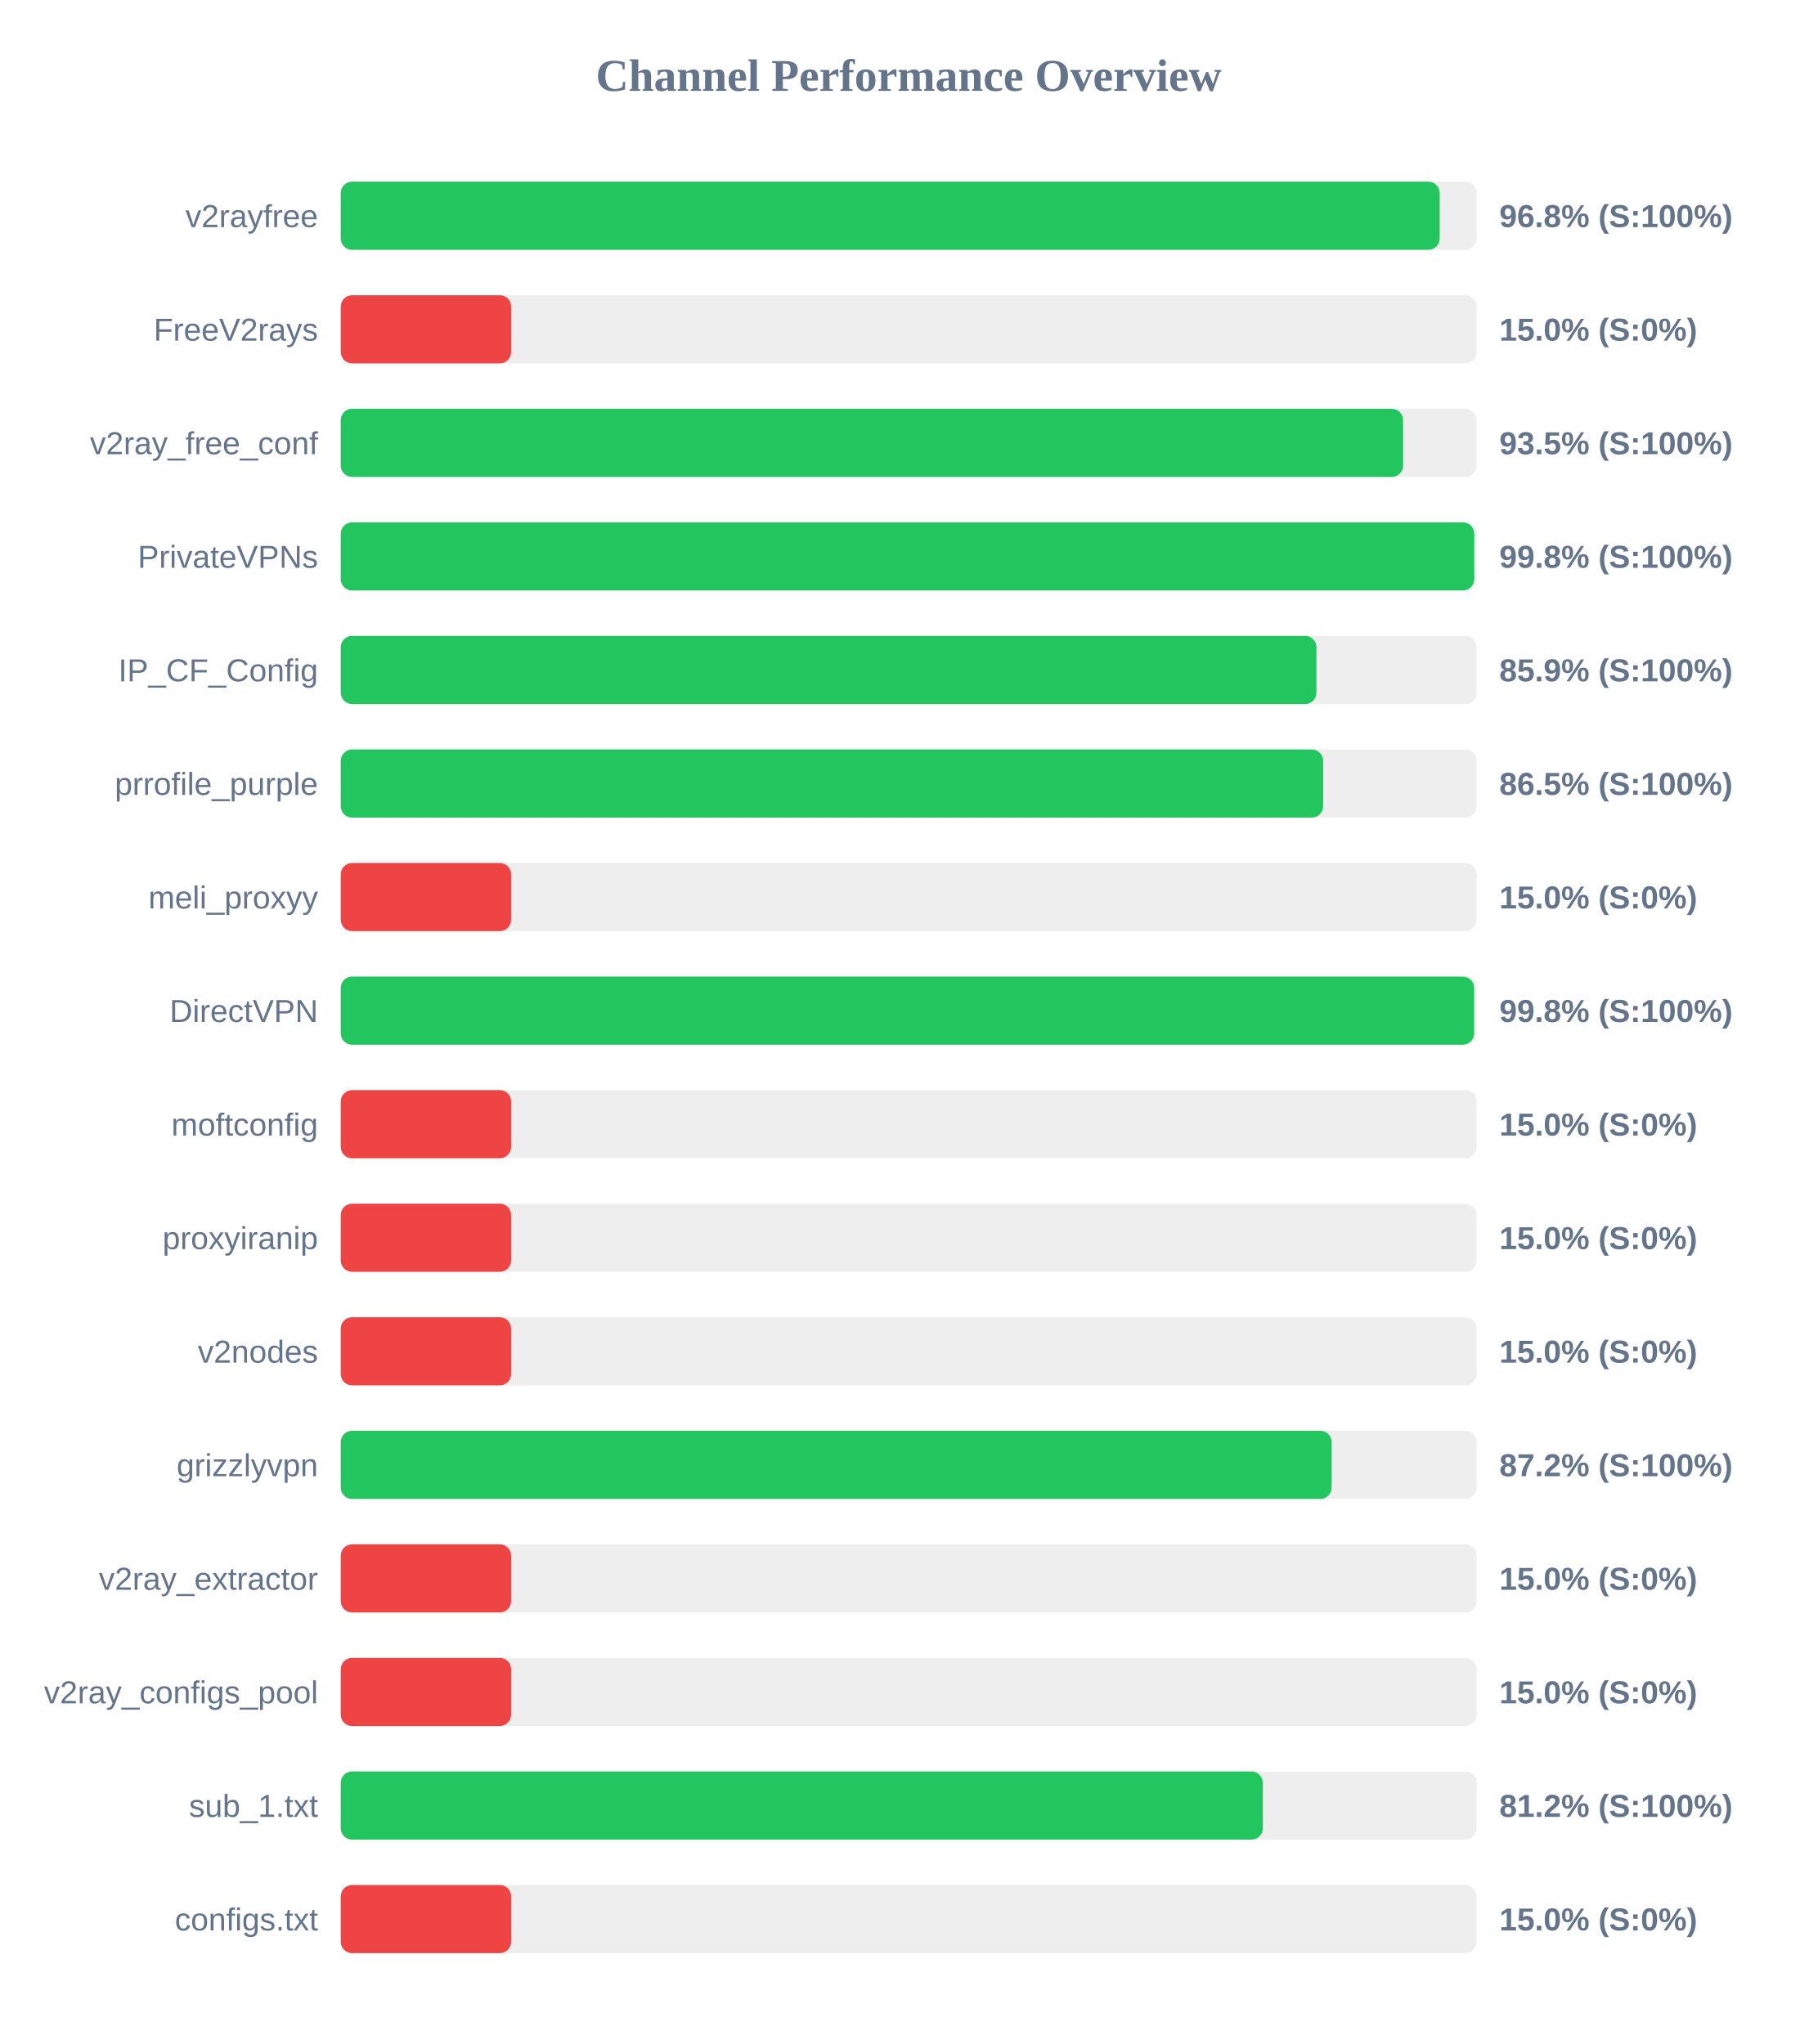
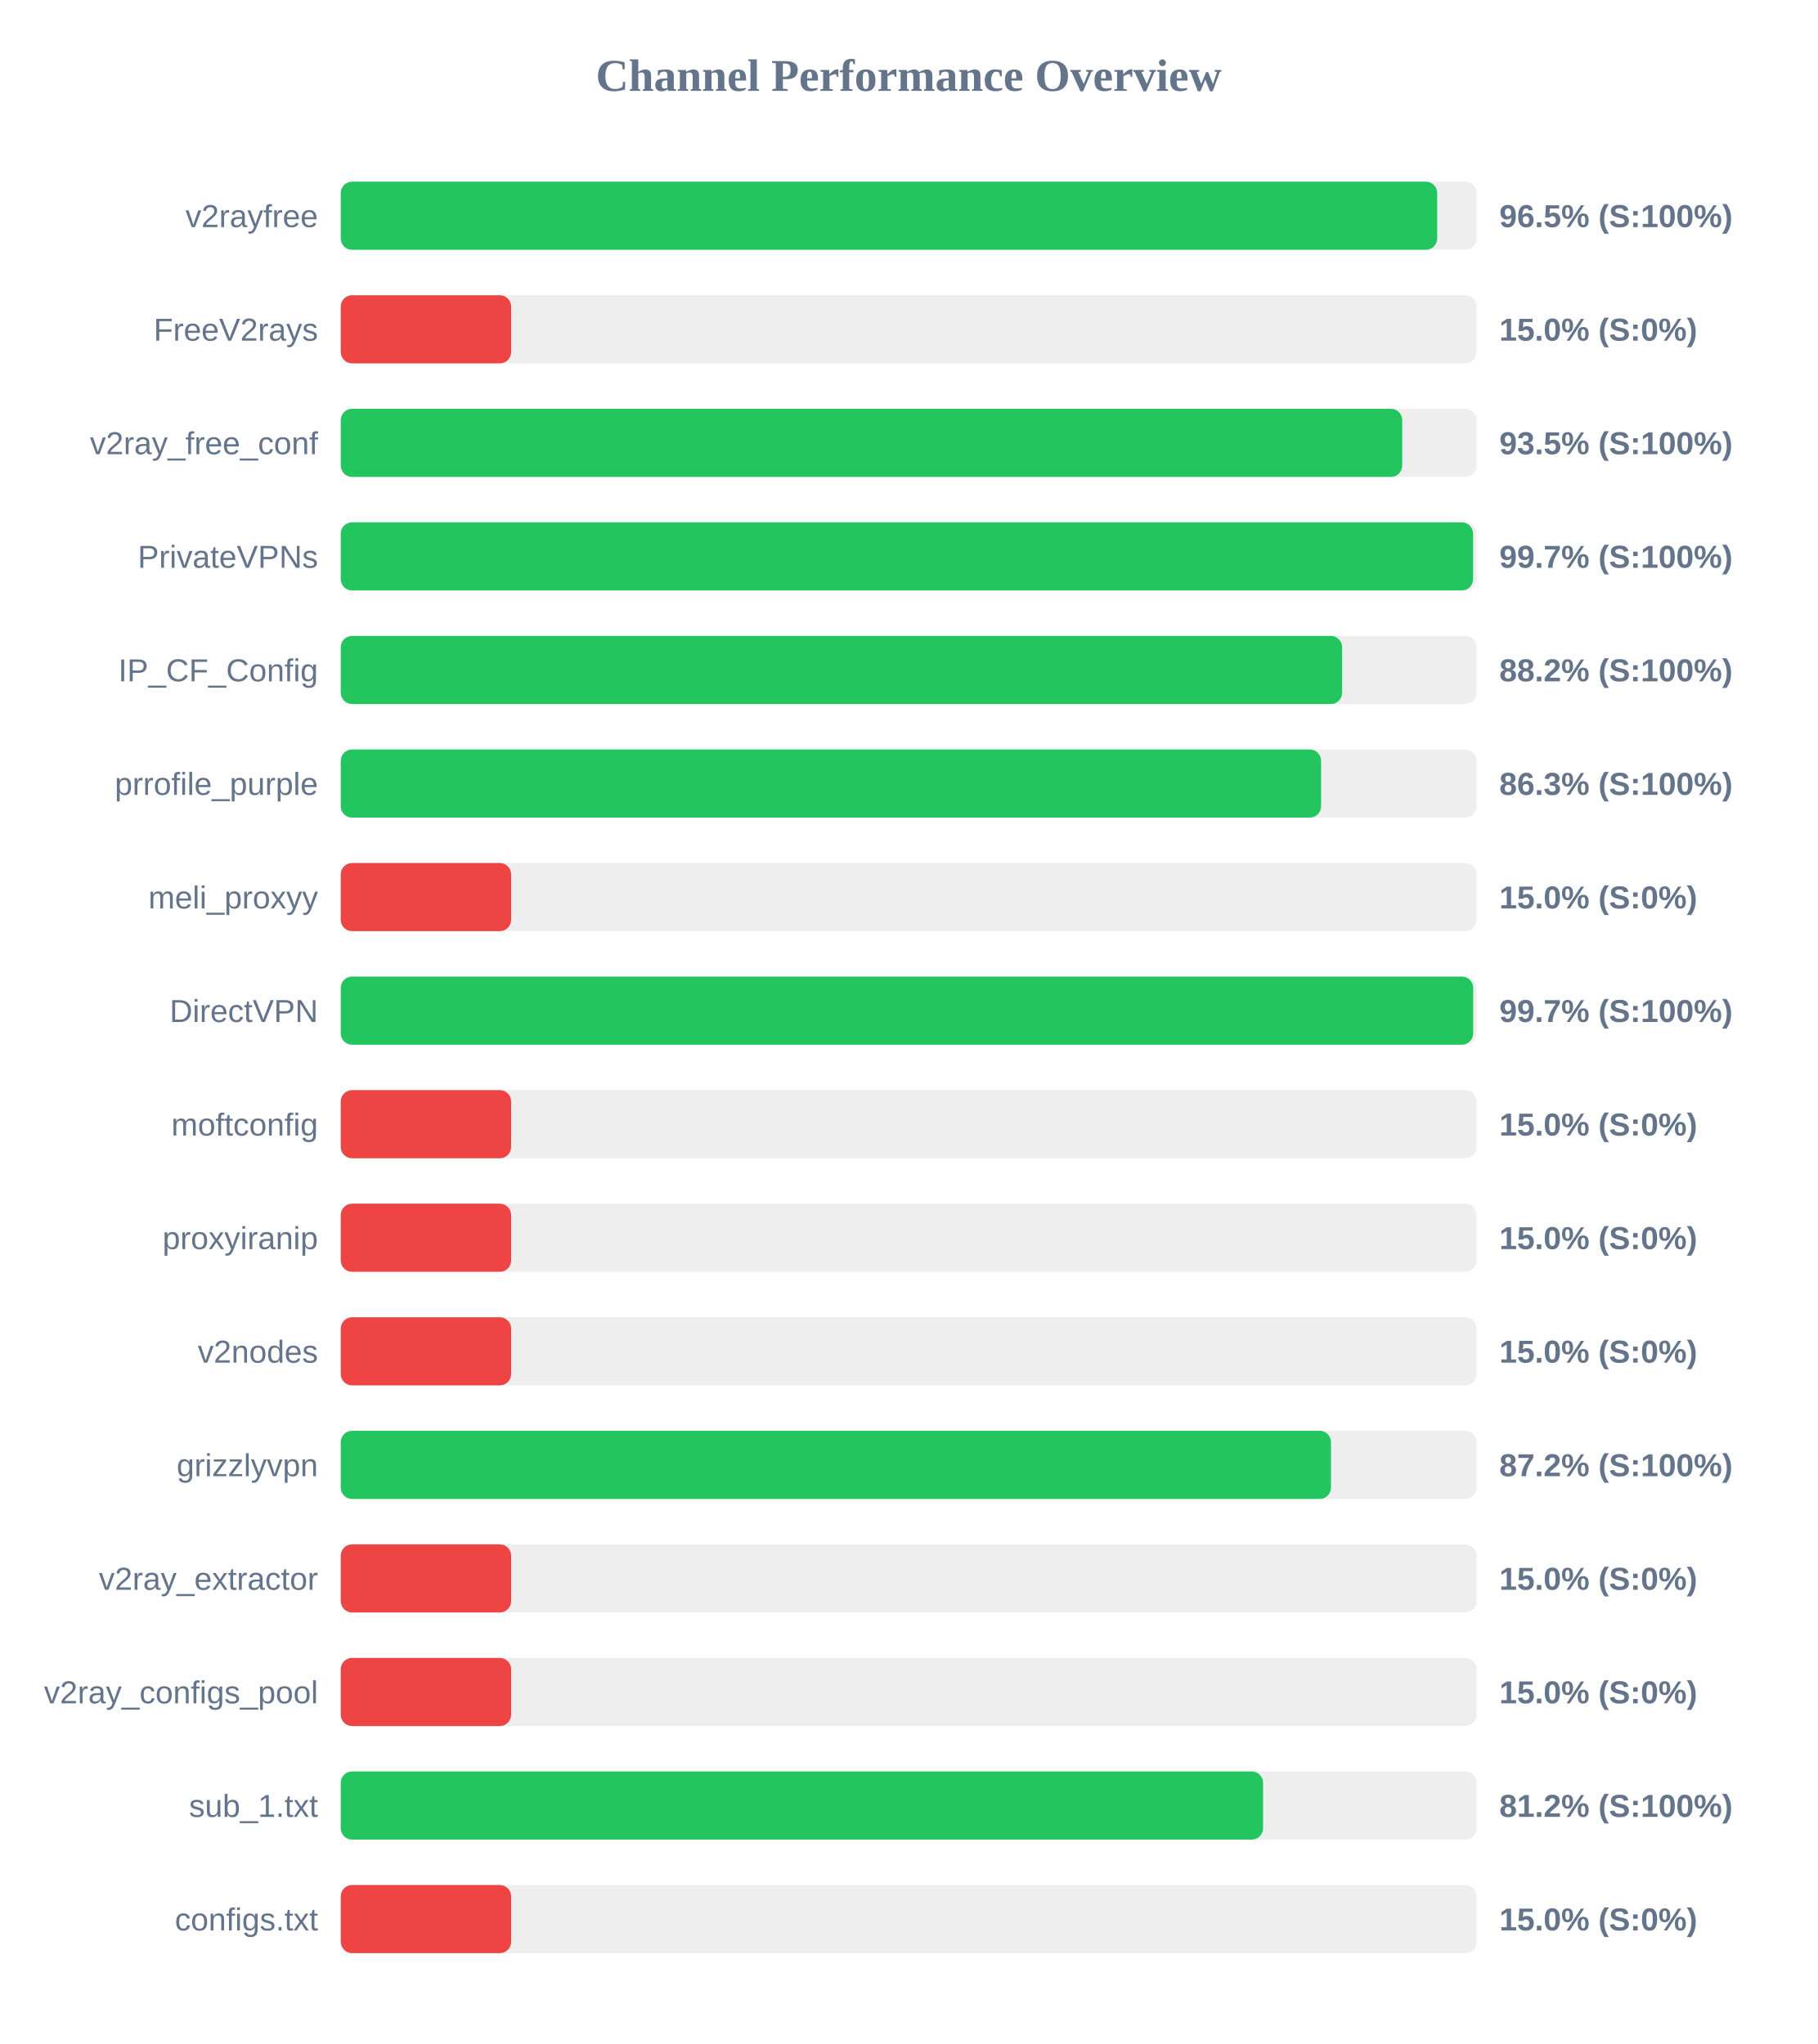
<svg xmlns="http://www.w3.org/2000/svg" width="800" height="900" version="1.1">
  <style>
        .row { font: 14px Arial; fill: #64748b; }
        .score { font: bold 14px Arial; fill: #64748b; }
    </style>
  <text x="400" y="40" text-anchor="middle" font-size="20px" font-weight="bold" fill="#64748b">Channel Performance Overview</text>
  <rect x="150" y="80" width="500" height="30" fill="#eee" rx="5" />
-   <rect x="150" y="80" width="483.75" height="30" fill="#22c55e" rx="5" />
+   <rect x="150" y="80" width="482.65" height="30" fill="#22c55e" rx="5" />
  <text x="140" y="100" text-anchor="end" class="row">v2rayfree</text>
-   <text x="660" y="100" text-anchor="start" class="score">96.8% (S:100%)</text>
+   <text x="660" y="100" text-anchor="start" class="score">96.5% (S:100%)</text>
  <rect x="150" y="130" width="500" height="30" fill="#eee" rx="5" />
  <rect x="150" y="130" width="75.0" height="30" fill="#ef4444" rx="5" />
  <text x="140" y="150" text-anchor="end" class="row">FreeV2rays</text>
  <text x="660" y="150" text-anchor="start" class="score">15.0% (S:0%)</text>
  <rect x="150" y="180" width="500" height="30" fill="#eee" rx="5" />
-   <rect x="150" y="180" width="467.65" height="30" fill="#22c55e" rx="5" />
+   <rect x="150" y="180" width="467.25" height="30" fill="#22c55e" rx="5" />
  <text x="140" y="200" text-anchor="end" class="row">v2ray_free_conf</text>
  <text x="660" y="200" text-anchor="start" class="score">93.5% (S:100%)</text>
  <rect x="150" y="230" width="500" height="30" fill="#eee" rx="5" />
-   <rect x="150" y="230" width="498.95" height="30" fill="#22c55e" rx="5" />
+   <rect x="150" y="230" width="498.45" height="30" fill="#22c55e" rx="5" />
  <text x="140" y="250" text-anchor="end" class="row">PrivateVPNs</text>
-   <text x="660" y="250" text-anchor="start" class="score">99.8% (S:100%)</text>
+   <text x="660" y="250" text-anchor="start" class="score">99.7% (S:100%)</text>
  <rect x="150" y="280" width="500" height="30" fill="#eee" rx="5" />
-   <rect x="150" y="280" width="429.5" height="30" fill="#22c55e" rx="5" />
+   <rect x="150" y="280" width="440.8" height="30" fill="#22c55e" rx="5" />
  <text x="140" y="300" text-anchor="end" class="row">IP_CF_Config</text>
-   <text x="660" y="300" text-anchor="start" class="score">85.9% (S:100%)</text>
+   <text x="660" y="300" text-anchor="start" class="score">88.2% (S:100%)</text>
  <rect x="150" y="330" width="500" height="30" fill="#eee" rx="5" />
-   <rect x="150" y="330" width="432.45" height="30" fill="#22c55e" rx="5" />
+   <rect x="150" y="330" width="431.55" height="30" fill="#22c55e" rx="5" />
  <text x="140" y="350" text-anchor="end" class="row">prrofile_purple</text>
-   <text x="660" y="350" text-anchor="start" class="score">86.5% (S:100%)</text>
+   <text x="660" y="350" text-anchor="start" class="score">86.3% (S:100%)</text>
  <rect x="150" y="380" width="500" height="30" fill="#eee" rx="5" />
  <rect x="150" y="380" width="75.0" height="30" fill="#ef4444" rx="5" />
  <text x="140" y="400" text-anchor="end" class="row">meli_proxyy</text>
  <text x="660" y="400" text-anchor="start" class="score">15.0% (S:0%)</text>
  <rect x="150" y="430" width="500" height="30" fill="#eee" rx="5" />
-   <rect x="150" y="430" width="498.9" height="30" fill="#22c55e" rx="5" />
+   <rect x="150" y="430" width="498.5" height="30" fill="#22c55e" rx="5" />
  <text x="140" y="450" text-anchor="end" class="row">DirectVPN</text>
-   <text x="660" y="450" text-anchor="start" class="score">99.8% (S:100%)</text>
+   <text x="660" y="450" text-anchor="start" class="score">99.7% (S:100%)</text>
  <rect x="150" y="480" width="500" height="30" fill="#eee" rx="5" />
  <rect x="150" y="480" width="75.0" height="30" fill="#ef4444" rx="5" />
  <text x="140" y="500" text-anchor="end" class="row">moftconfig</text>
  <text x="660" y="500" text-anchor="start" class="score">15.0% (S:0%)</text>
  <rect x="150" y="530" width="500" height="30" fill="#eee" rx="5" />
  <rect x="150" y="530" width="75.0" height="30" fill="#ef4444" rx="5" />
  <text x="140" y="550" text-anchor="end" class="row">proxyiranip</text>
  <text x="660" y="550" text-anchor="start" class="score">15.0% (S:0%)</text>
  <rect x="150" y="580" width="500" height="30" fill="#eee" rx="5" />
  <rect x="150" y="580" width="75.0" height="30" fill="#ef4444" rx="5" />
  <text x="140" y="600" text-anchor="end" class="row">v2nodes</text>
  <text x="660" y="600" text-anchor="start" class="score">15.0% (S:0%)</text>
  <rect x="150" y="630" width="500" height="30" fill="#eee" rx="5" />
-   <rect x="150" y="630" width="436.2" height="30" fill="#22c55e" rx="5" />
+   <rect x="150" y="630" width="435.9" height="30" fill="#22c55e" rx="5" />
  <text x="140" y="650" text-anchor="end" class="row">grizzlyvpn</text>
  <text x="660" y="650" text-anchor="start" class="score">87.2% (S:100%)</text>
  <rect x="150" y="680" width="500" height="30" fill="#eee" rx="5" />
  <rect x="150" y="680" width="75.0" height="30" fill="#ef4444" rx="5" />
  <text x="140" y="700" text-anchor="end" class="row">v2ray_extractor</text>
  <text x="660" y="700" text-anchor="start" class="score">15.0% (S:0%)</text>
  <rect x="150" y="730" width="500" height="30" fill="#eee" rx="5" />
  <rect x="150" y="730" width="75.0" height="30" fill="#ef4444" rx="5" />
  <text x="140" y="750" text-anchor="end" class="row">v2ray_configs_pool</text>
  <text x="660" y="750" text-anchor="start" class="score">15.0% (S:0%)</text>
  <rect x="150" y="780" width="500" height="30" fill="#eee" rx="5" />
-   <rect x="150" y="780" width="405.9" height="30" fill="#22c55e" rx="5" />
+   <rect x="150" y="780" width="406.0" height="30" fill="#22c55e" rx="5" />
  <text x="140" y="800" text-anchor="end" class="row">sub_1.txt</text>
  <text x="660" y="800" text-anchor="start" class="score">81.2% (S:100%)</text>
  <rect x="150" y="830" width="500" height="30" fill="#eee" rx="5" />
  <rect x="150" y="830" width="75.0" height="30" fill="#ef4444" rx="5" />
  <text x="140" y="850" text-anchor="end" class="row">configs.txt</text>
  <text x="660" y="850" text-anchor="start" class="score">15.0% (S:0%)</text>
</svg>
